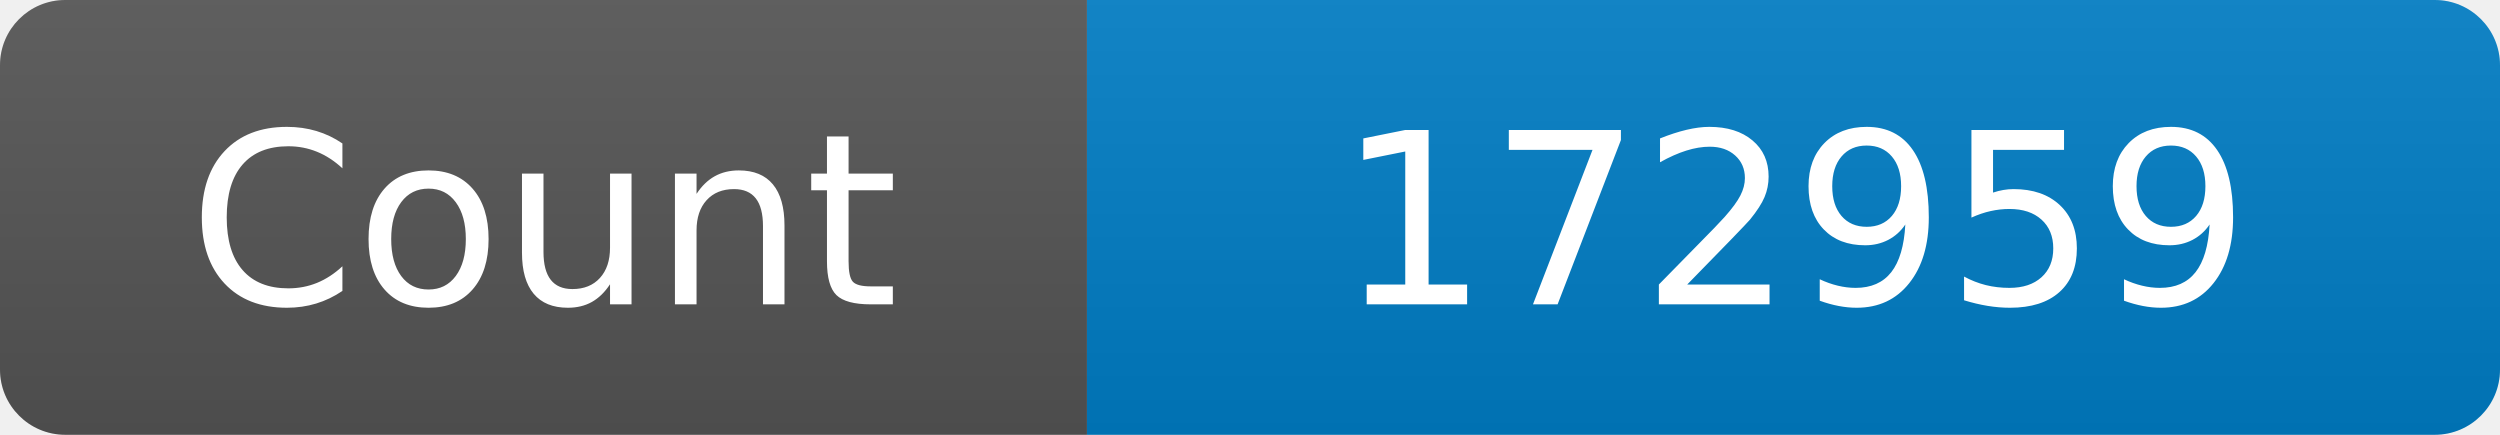
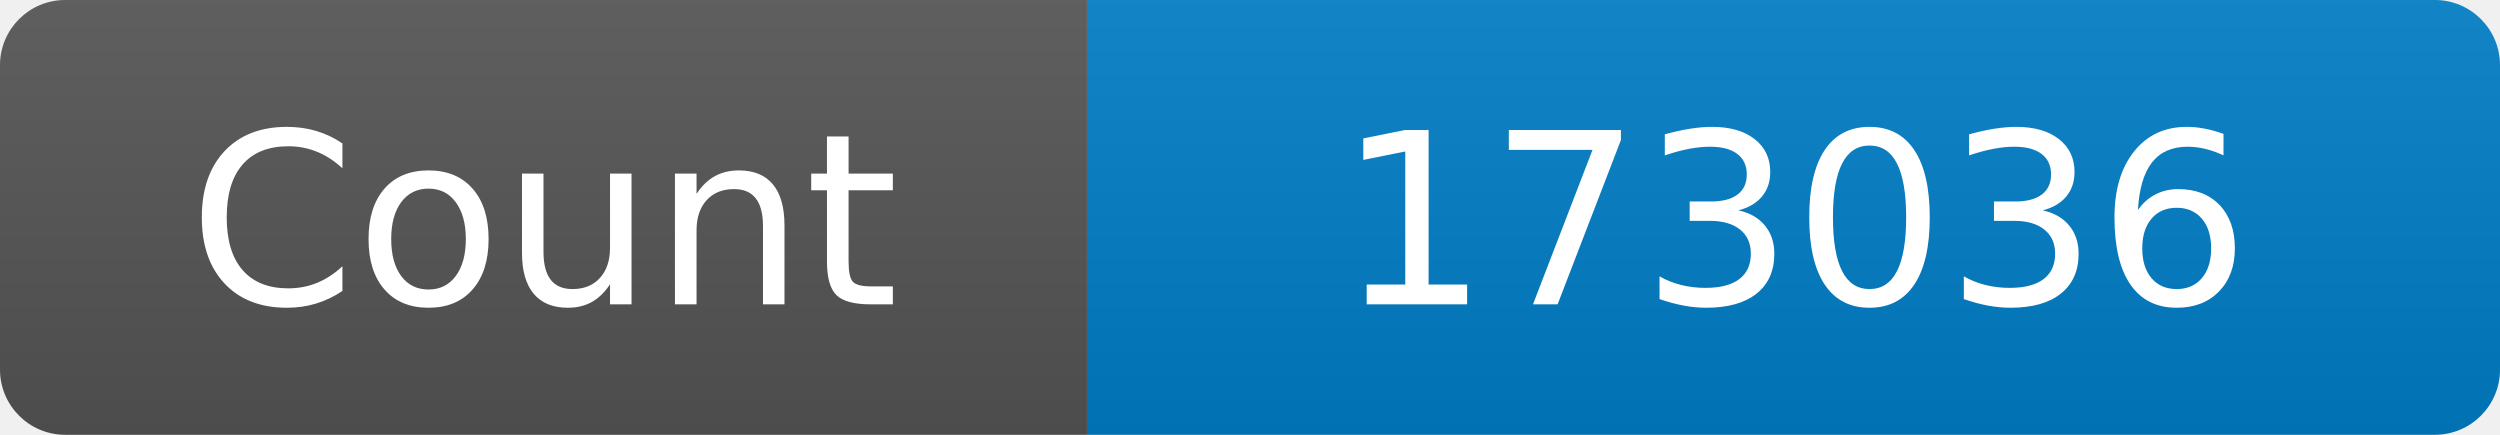
<svg xmlns="http://www.w3.org/2000/svg" width="115" height="20" role="img" aria-label="Maintained?: yes">
  <linearGradient id="s" x2="0" y2="100%">
    <stop offset="0" stop-color="#bbb" stop-opacity=".1" />
    <stop offset="1" stop-opacity=".1" />
  </linearGradient>
  <clipPath id="r">
    <rect width="115" height="20" rx="3" fill="#fff" />
  </clipPath>
  <g clip-path="url(#r)">
    <rect width="50" height="20" fill="#555" />
    <rect x="50" width="160" height="20" fill="#007ec6" />
    <rect width="115" height="20" fill="url(#s)" />
  </g>
  <g fill="#fff" text-anchor="middle" font-family="Verdana,Geneva,DejaVu Sans,sans-serif" font-size="110">
    <text x="250" y="140" transform="scale(.1)" fill="#fff">Count</text>
-     <text x="825" y="140" transform="scale(.1)" fill="#fff">172959</text>
+     <text x="825" y="140" transform="scale(.1)" fill="#fff">173036</text>
  </g>
</svg>
